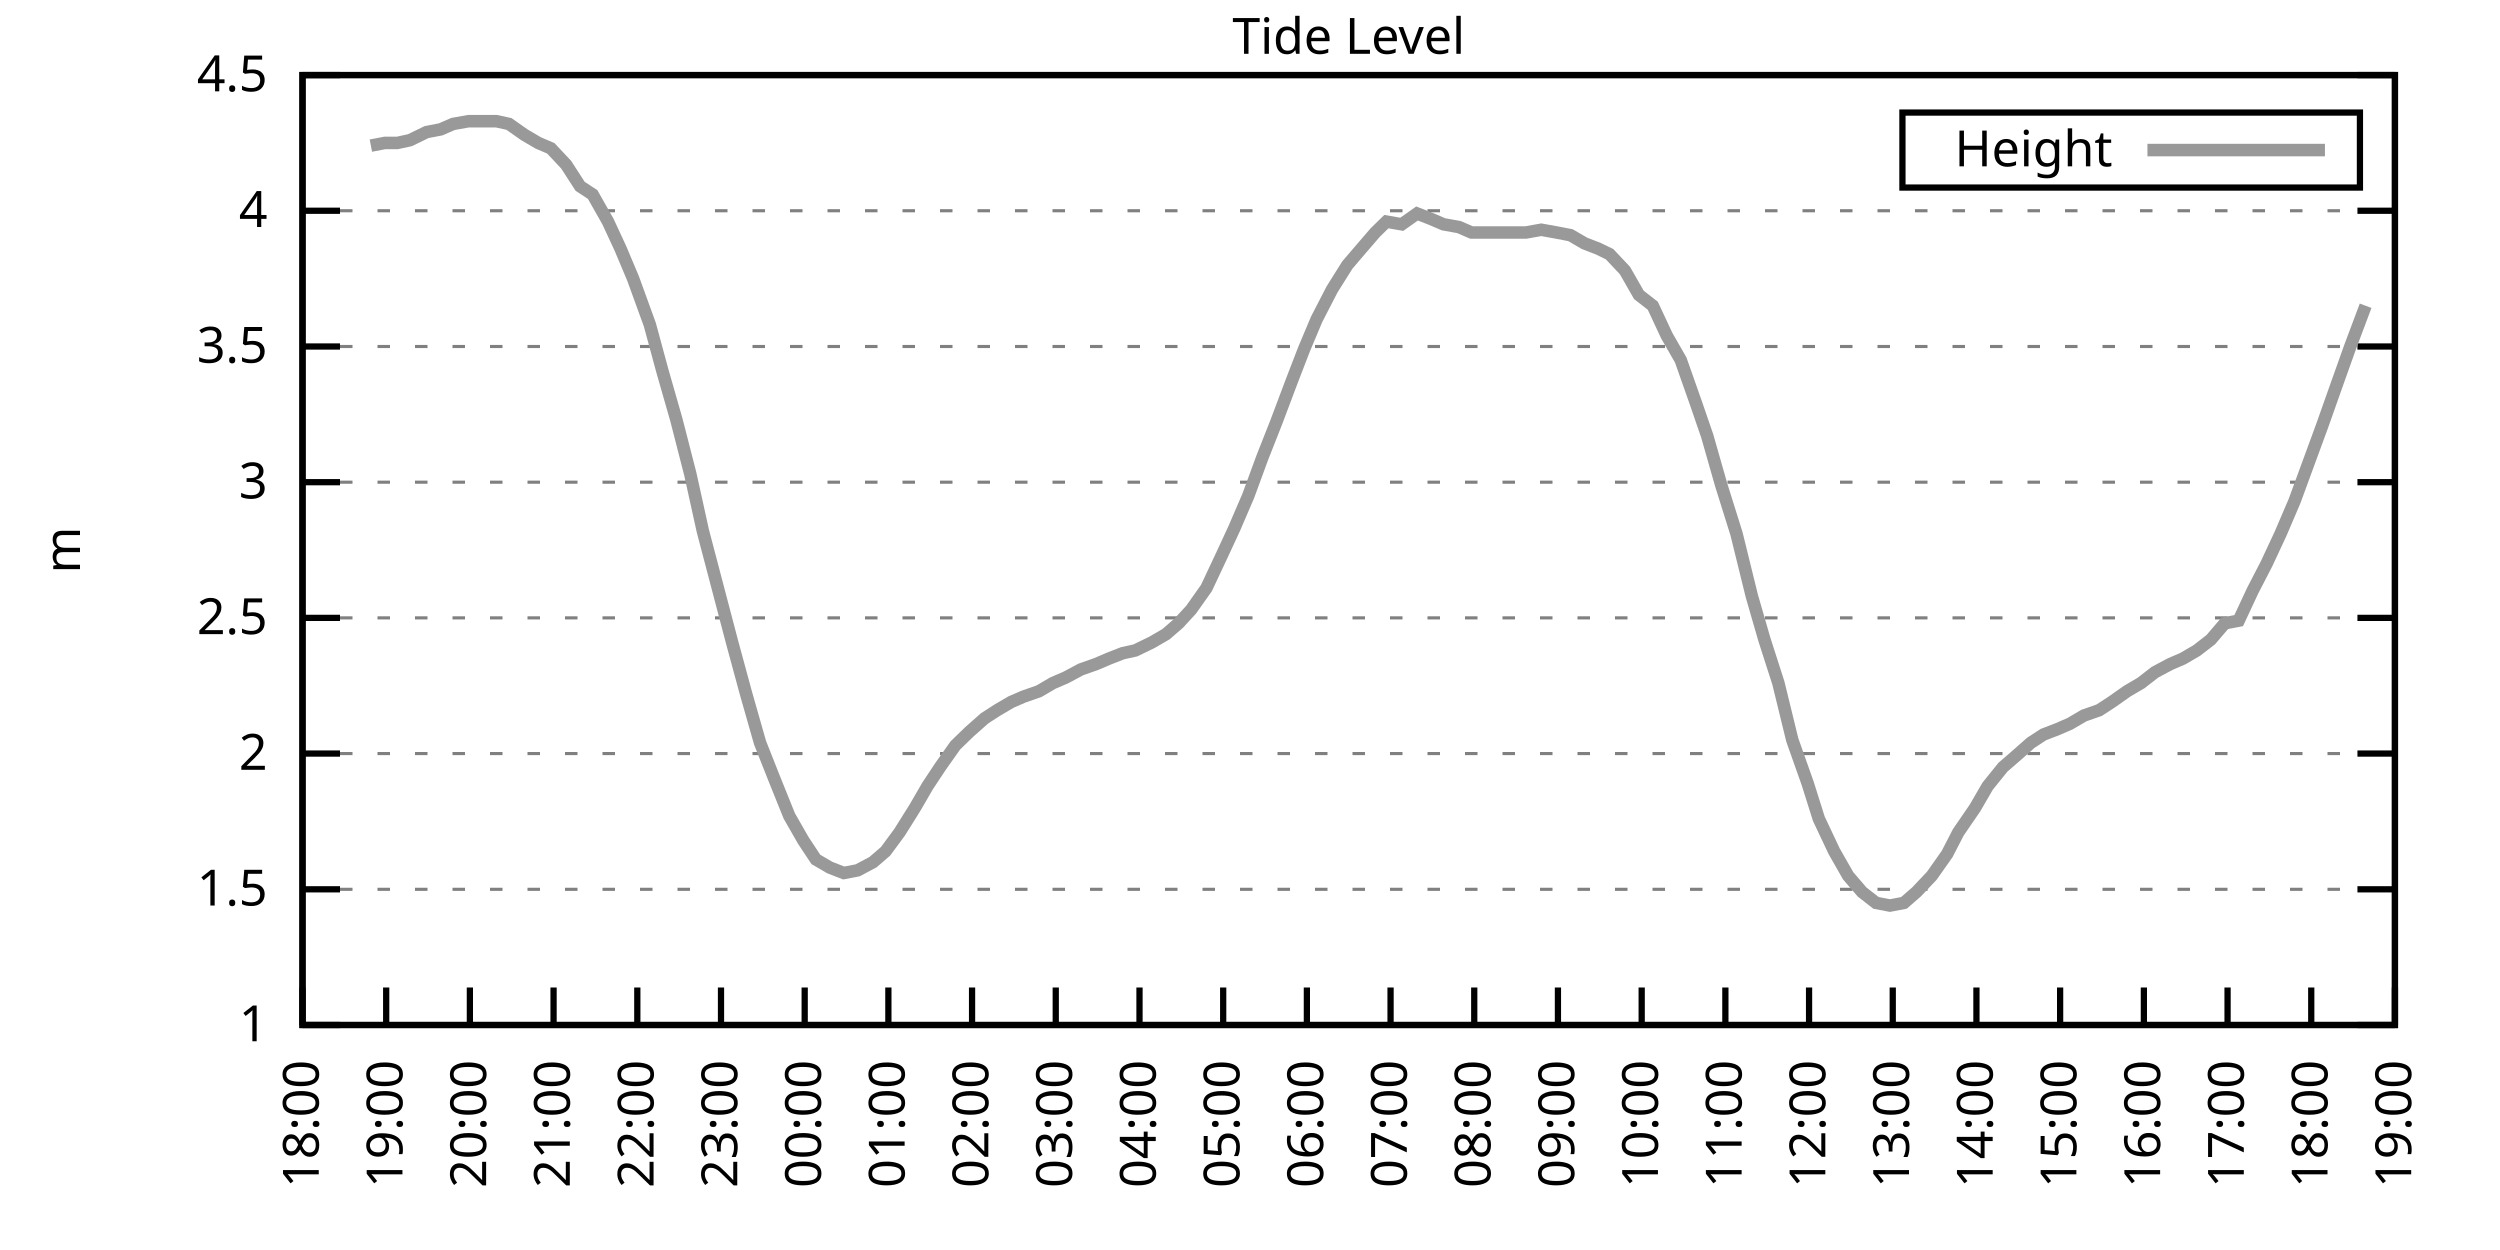
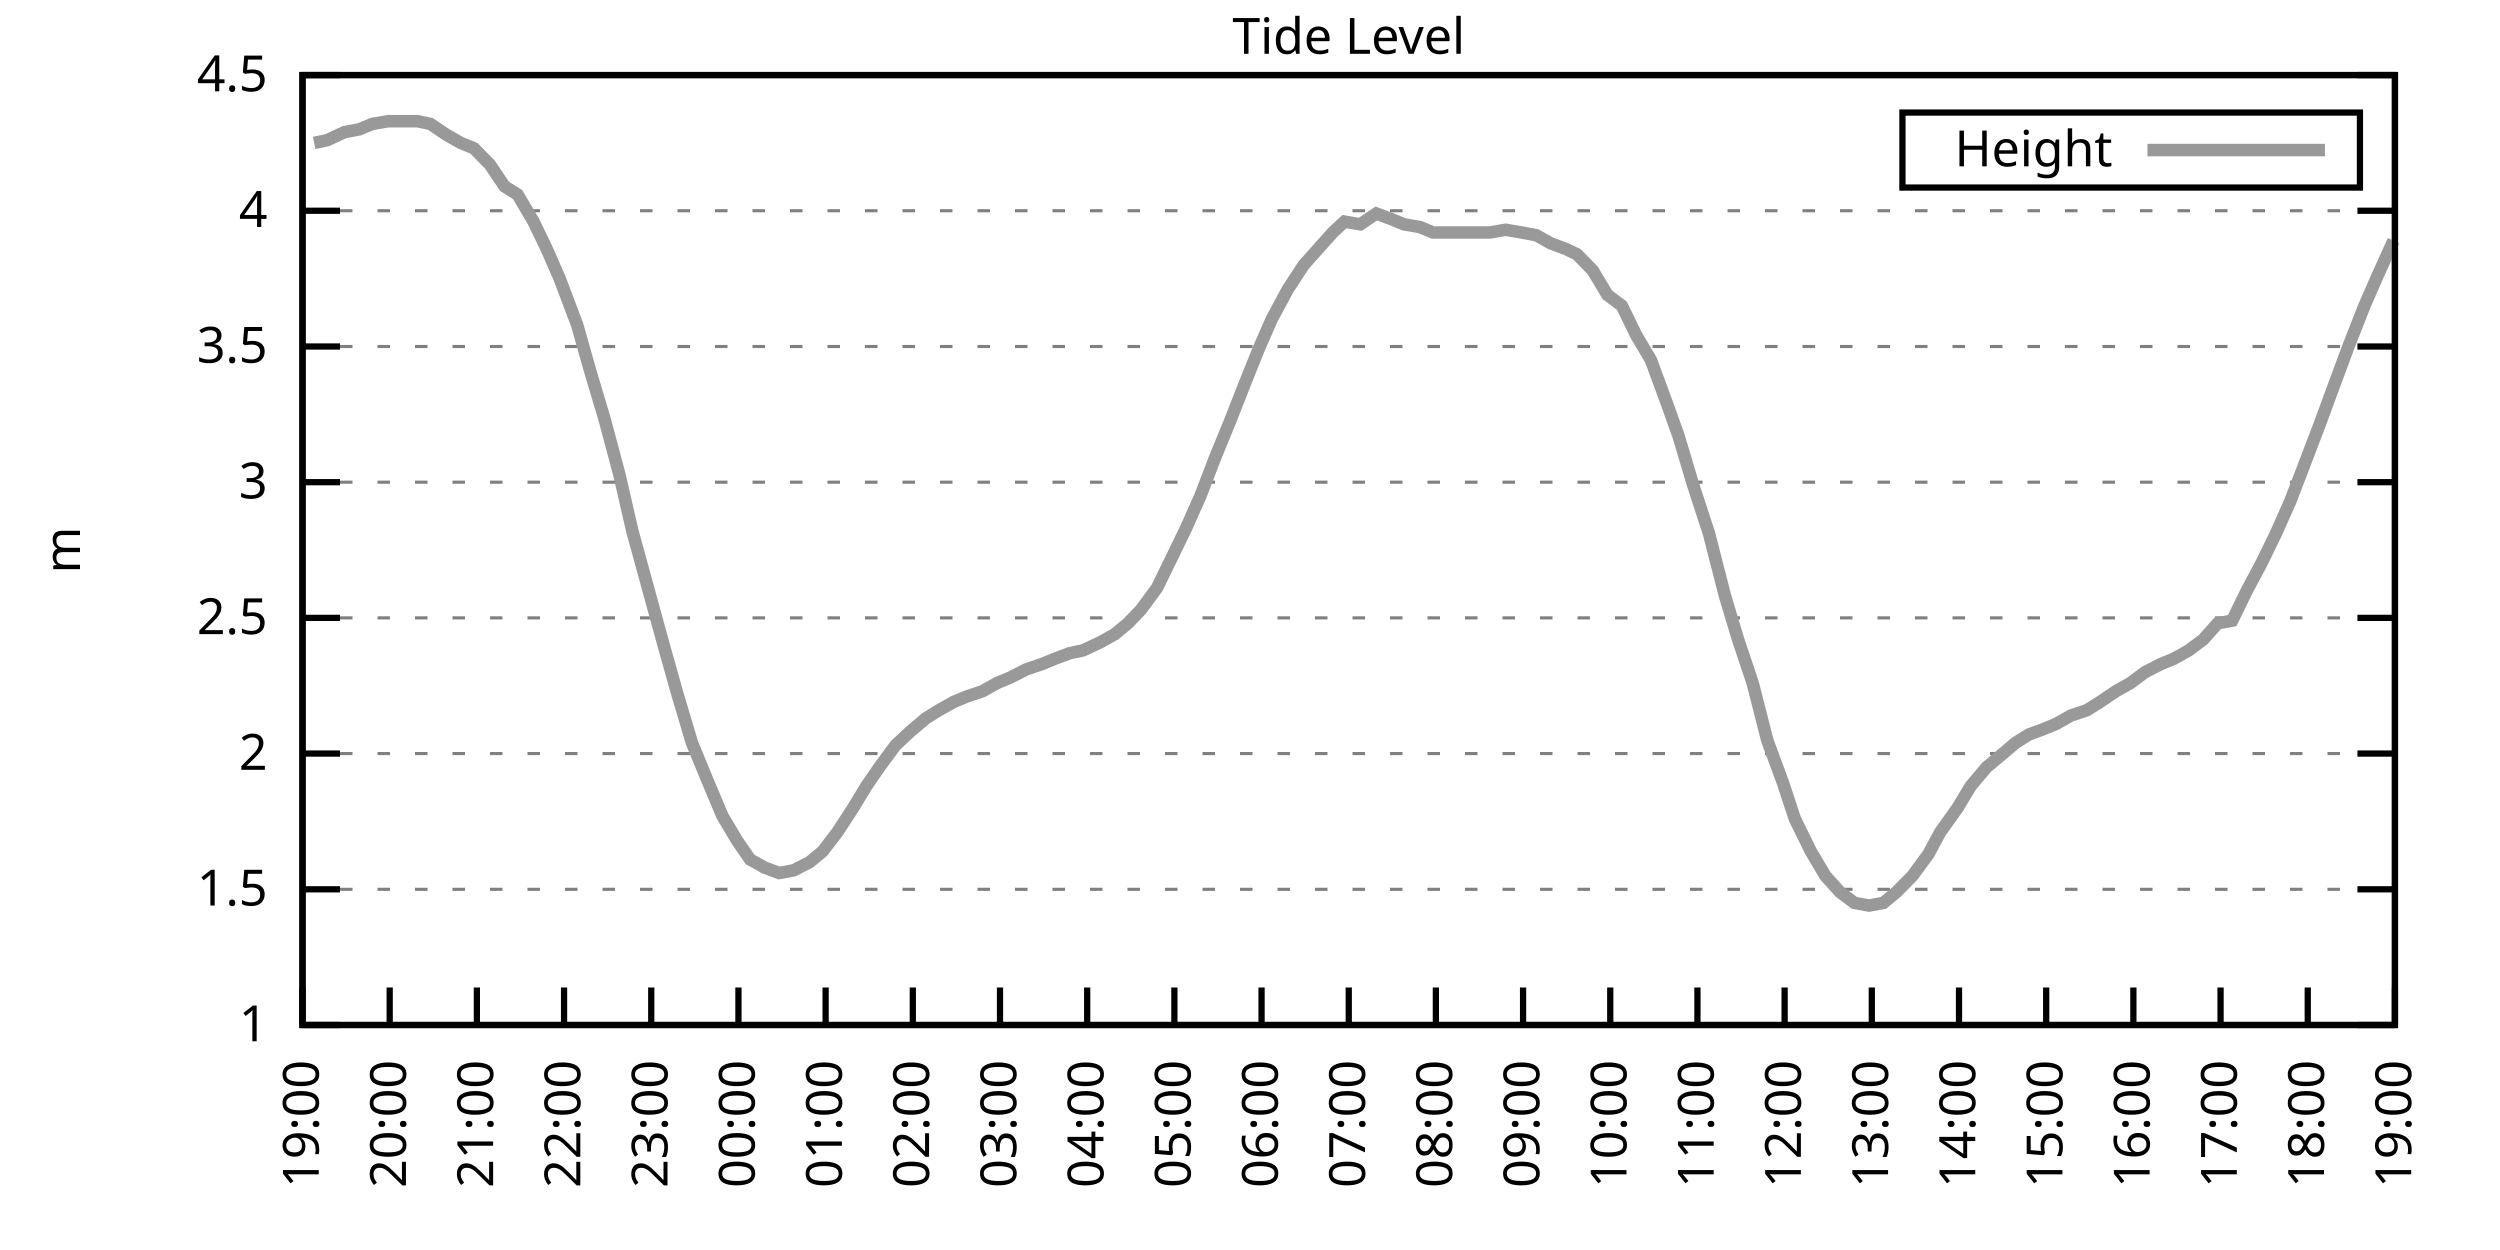
<svg xmlns="http://www.w3.org/2000/svg" xmlns:xlink="http://www.w3.org/1999/xlink" width="400" height="200" viewBox="0 0 400 200">
  <g id="gnuplot_canvas">
    <rect x="0" y="0" width="400" height="200" fill="none" />
    <defs>
      <circle id="gpDot" r="0.5" stroke-width="0.5" stroke="currentColor" />
      <path id="gpPt0" stroke-width="0.333" stroke="currentColor" d="M-1,0 h2 M0,-1 v2" />
      <path id="gpPt1" stroke-width="0.333" stroke="currentColor" d="M-1,-1 L1,1 M1,-1 L-1,1" />
      <path id="gpPt2" stroke-width="0.333" stroke="currentColor" d="M-1,0 L1,0 M0,-1 L0,1 M-1,-1 L1,1 M-1,1 L1,-1" />
      <rect id="gpPt3" stroke-width="0.333" stroke="currentColor" x="-1" y="-1" width="2" height="2" />
      <rect id="gpPt4" stroke-width="0.333" stroke="currentColor" fill="currentColor" x="-1" y="-1" width="2" height="2" />
      <circle id="gpPt5" stroke-width="0.333" stroke="currentColor" cx="0" cy="0" r="1" />
      <use xlink:href="#gpPt5" id="gpPt6" fill="currentColor" stroke="none" />
      <path id="gpPt7" stroke-width="0.333" stroke="currentColor" d="M0,-1.33 L-1.33,0.67 L1.33,0.67 z" />
      <use xlink:href="#gpPt7" id="gpPt8" fill="currentColor" stroke="none" />
      <use xlink:href="#gpPt7" id="gpPt9" stroke="currentColor" transform="rotate(180)" />
      <use xlink:href="#gpPt9" id="gpPt10" fill="currentColor" stroke="none" />
      <use xlink:href="#gpPt3" id="gpPt11" stroke="currentColor" transform="rotate(45)" />
      <use xlink:href="#gpPt11" id="gpPt12" fill="currentColor" stroke="none" />
      <path id="gpPt13" stroke-width="0.333" stroke="currentColor" d="M0,1.330 L1.265,0.411 L0.782,-1.067 L-0.782,-1.076 L-1.265,0.411 z" />
      <use xlink:href="#gpPt13" id="gpPt14" fill="currentColor" stroke="none" />
      <filter id="textbox" filterUnits="objectBoundingBox" x="0" y="0" height="1" width="1">
        <feFlood flood-color="white" flood-opacity="1" result="bgnd" />
        <feComposite in="SourceGraphic" in2="bgnd" operator="atop" />
      </filter>
      <filter id="greybox" filterUnits="objectBoundingBox" x="0" y="0" height="1" width="1">
        <feFlood flood-color="lightgrey" flood-opacity="1" result="grey" />
        <feComposite in="SourceGraphic" in2="grey" operator="atop" />
      </filter>
    </defs>
    <g fill="none" color="white" stroke="currentColor" stroke-width="1.00" stroke-linecap="butt" stroke-linejoin="miter">
</g>
    <g fill="none" color="black" stroke="currentColor" stroke-width="1.00" stroke-linecap="butt" stroke-linejoin="miter">
      <g stroke="none" shape-rendering="crispEdges">
        <polygon fill="rgb(255, 255, 255)" points="48.40,164.00 383.18,164.00 383.18,12.02 48.40,12.02 " />
      </g>
    </g>
    <g fill="none" color="black" stroke="currentColor" stroke-width="1.00" stroke-linecap="butt" stroke-linejoin="miter">
</g>
    <g fill="none" color="black" stroke="black" stroke-width="0.50" stroke-linecap="butt" stroke-linejoin="miter">
</g>
    <g fill="none" color="gray" stroke="currentColor" stroke-width="0.50" stroke-linecap="butt" stroke-linejoin="miter">
      <path stroke="gray" stroke-dasharray="2,4" class="gridline" d="M48.40,164.00 L383.19,164.00  " />
    </g>
    <g fill="none" color="gray" stroke="gray" stroke-width="1.00" stroke-linecap="butt" stroke-linejoin="miter">
</g>
    <g fill="none" color="black" stroke="currentColor" stroke-width="1.00" stroke-linecap="butt" stroke-linejoin="miter">
      <path stroke="black" d="M48.40,164.00 L54.40,164.00 M383.19,164.00 L377.19,164.00  " />
      <g transform="translate(42.80,166.60)" stroke="none" fill="black" font-family="Sans" font-size="8.00" text-anchor="end">
        <text>
          <tspan font-family="Sans"> 1</tspan>
        </text>
      </g>
    </g>
    <g fill="none" color="black" stroke="currentColor" stroke-width="1.00" stroke-linecap="butt" stroke-linejoin="miter">
</g>
    <g fill="none" color="black" stroke="black" stroke-width="0.50" stroke-linecap="butt" stroke-linejoin="miter">
</g>
    <g fill="none" color="gray" stroke="currentColor" stroke-width="0.50" stroke-linecap="butt" stroke-linejoin="miter">
      <path stroke="gray" stroke-dasharray="2,4" class="gridline" d="M48.40,142.29 L383.19,142.29  " />
    </g>
    <g fill="none" color="gray" stroke="gray" stroke-width="1.00" stroke-linecap="butt" stroke-linejoin="miter">
</g>
    <g fill="none" color="black" stroke="currentColor" stroke-width="1.00" stroke-linecap="butt" stroke-linejoin="miter">
      <path stroke="black" d="M48.40,142.29 L54.40,142.29 M383.19,142.29 L377.19,142.29  " />
      <g transform="translate(42.80,144.89)" stroke="none" fill="black" font-family="Sans" font-size="8.00" text-anchor="end">
        <text>
          <tspan font-family="Sans"> 1.5</tspan>
        </text>
      </g>
    </g>
    <g fill="none" color="black" stroke="currentColor" stroke-width="1.00" stroke-linecap="butt" stroke-linejoin="miter">
</g>
    <g fill="none" color="black" stroke="black" stroke-width="0.50" stroke-linecap="butt" stroke-linejoin="miter">
</g>
    <g fill="none" color="gray" stroke="currentColor" stroke-width="0.50" stroke-linecap="butt" stroke-linejoin="miter">
      <path stroke="gray" stroke-dasharray="2,4" class="gridline" d="M48.40,120.57 L383.19,120.57  " />
    </g>
    <g fill="none" color="gray" stroke="gray" stroke-width="1.00" stroke-linecap="butt" stroke-linejoin="miter">
</g>
    <g fill="none" color="black" stroke="currentColor" stroke-width="1.00" stroke-linecap="butt" stroke-linejoin="miter">
      <path stroke="black" d="M48.40,120.57 L54.40,120.57 M383.19,120.57 L377.19,120.57  " />
      <g transform="translate(42.80,123.17)" stroke="none" fill="black" font-family="Sans" font-size="8.00" text-anchor="end">
        <text>
          <tspan font-family="Sans"> 2</tspan>
        </text>
      </g>
    </g>
    <g fill="none" color="black" stroke="currentColor" stroke-width="1.00" stroke-linecap="butt" stroke-linejoin="miter">
</g>
    <g fill="none" color="black" stroke="black" stroke-width="0.50" stroke-linecap="butt" stroke-linejoin="miter">
</g>
    <g fill="none" color="gray" stroke="currentColor" stroke-width="0.50" stroke-linecap="butt" stroke-linejoin="miter">
      <path stroke="gray" stroke-dasharray="2,4" class="gridline" d="M48.40,98.86 L383.19,98.86  " />
    </g>
    <g fill="none" color="gray" stroke="gray" stroke-width="1.00" stroke-linecap="butt" stroke-linejoin="miter">
</g>
    <g fill="none" color="black" stroke="currentColor" stroke-width="1.00" stroke-linecap="butt" stroke-linejoin="miter">
      <path stroke="black" d="M48.40,98.86 L54.40,98.86 M383.19,98.86 L377.19,98.86  " />
      <g transform="translate(42.80,101.46)" stroke="none" fill="black" font-family="Sans" font-size="8.00" text-anchor="end">
        <text>
          <tspan font-family="Sans"> 2.5</tspan>
        </text>
      </g>
    </g>
    <g fill="none" color="black" stroke="currentColor" stroke-width="1.00" stroke-linecap="butt" stroke-linejoin="miter">
</g>
    <g fill="none" color="black" stroke="black" stroke-width="0.50" stroke-linecap="butt" stroke-linejoin="miter">
</g>
    <g fill="none" color="gray" stroke="currentColor" stroke-width="0.50" stroke-linecap="butt" stroke-linejoin="miter">
      <path stroke="gray" stroke-dasharray="2,4" class="gridline" d="M48.40,77.15 L383.19,77.15  " />
    </g>
    <g fill="none" color="gray" stroke="gray" stroke-width="1.00" stroke-linecap="butt" stroke-linejoin="miter">
</g>
    <g fill="none" color="black" stroke="currentColor" stroke-width="1.00" stroke-linecap="butt" stroke-linejoin="miter">
      <path stroke="black" d="M48.40,77.15 L54.40,77.15 M383.19,77.15 L377.19,77.15  " />
      <g transform="translate(42.80,79.75)" stroke="none" fill="black" font-family="Sans" font-size="8.00" text-anchor="end">
        <text>
          <tspan font-family="Sans"> 3</tspan>
        </text>
      </g>
    </g>
    <g fill="none" color="black" stroke="currentColor" stroke-width="1.00" stroke-linecap="butt" stroke-linejoin="miter">
</g>
    <g fill="none" color="black" stroke="black" stroke-width="0.50" stroke-linecap="butt" stroke-linejoin="miter">
</g>
    <g fill="none" color="gray" stroke="currentColor" stroke-width="0.50" stroke-linecap="butt" stroke-linejoin="miter">
      <path stroke="gray" stroke-dasharray="2,4" class="gridline" d="M48.40,55.44 L383.19,55.44  " />
    </g>
    <g fill="none" color="gray" stroke="gray" stroke-width="1.00" stroke-linecap="butt" stroke-linejoin="miter">
</g>
    <g fill="none" color="black" stroke="currentColor" stroke-width="1.00" stroke-linecap="butt" stroke-linejoin="miter">
      <path stroke="black" d="M48.40,55.44 L54.40,55.44 M383.19,55.44 L377.19,55.44  " />
      <g transform="translate(42.80,58.04)" stroke="none" fill="black" font-family="Sans" font-size="8.00" text-anchor="end">
        <text>
          <tspan font-family="Sans"> 3.5</tspan>
        </text>
      </g>
    </g>
    <g fill="none" color="black" stroke="currentColor" stroke-width="1.00" stroke-linecap="butt" stroke-linejoin="miter">
</g>
    <g fill="none" color="black" stroke="black" stroke-width="0.50" stroke-linecap="butt" stroke-linejoin="miter">
</g>
    <g fill="none" color="gray" stroke="currentColor" stroke-width="0.50" stroke-linecap="butt" stroke-linejoin="miter">
      <path stroke="gray" stroke-dasharray="2,4" class="gridline" d="M48.40,33.72 L383.19,33.72  " />
    </g>
    <g fill="none" color="gray" stroke="gray" stroke-width="1.00" stroke-linecap="butt" stroke-linejoin="miter">
</g>
    <g fill="none" color="black" stroke="currentColor" stroke-width="1.00" stroke-linecap="butt" stroke-linejoin="miter">
      <path stroke="black" d="M48.40,33.72 L54.40,33.72 M383.19,33.72 L377.19,33.72  " />
      <g transform="translate(42.80,36.32)" stroke="none" fill="black" font-family="Sans" font-size="8.00" text-anchor="end">
        <text>
          <tspan font-family="Sans"> 4</tspan>
        </text>
      </g>
    </g>
    <g fill="none" color="black" stroke="currentColor" stroke-width="1.00" stroke-linecap="butt" stroke-linejoin="miter">
</g>
    <g fill="none" color="black" stroke="black" stroke-width="0.50" stroke-linecap="butt" stroke-linejoin="miter">
</g>
    <g fill="none" color="gray" stroke="currentColor" stroke-width="0.50" stroke-linecap="butt" stroke-linejoin="miter">
      <path stroke="gray" stroke-dasharray="2,4" class="gridline" d="M48.40,12.01 L383.19,12.01  " />
    </g>
    <g fill="none" color="gray" stroke="gray" stroke-width="1.00" stroke-linecap="butt" stroke-linejoin="miter">
</g>
    <g fill="none" color="black" stroke="currentColor" stroke-width="1.00" stroke-linecap="butt" stroke-linejoin="miter">
      <path stroke="black" d="M48.40,12.01 L54.40,12.01 M383.19,12.01 L377.19,12.01  " />
      <g transform="translate(42.80,14.61)" stroke="none" fill="black" font-family="Sans" font-size="8.00" text-anchor="end">
        <text>
          <tspan font-family="Sans"> 4.5</tspan>
        </text>
      </g>
    </g>
    <g fill="none" color="black" stroke="currentColor" stroke-width="1.00" stroke-linecap="butt" stroke-linejoin="miter">
      <path stroke="black" d="M48.40,164.00 L48.40,158.00  " />
      <g transform="translate(51.00,169.60) rotate(270.00)" stroke="none" fill="black" font-family="Sans" font-size="8.00" text-anchor="end">
        <text>
-           <tspan font-family="Sans">18:00</tspan>
-         </text>
-       </g>
-     </g>
-     <g fill="none" color="black" stroke="currentColor" stroke-width="1.00" stroke-linecap="butt" stroke-linejoin="miter">
-       <path stroke="black" d="M61.79,164.00 L61.79,158.00  " />
-       <g transform="translate(64.39,169.60) rotate(270.00)" stroke="none" fill="black" font-family="Sans" font-size="8.00" text-anchor="end">
-         <text>
          <tspan font-family="Sans">19:00</tspan>
        </text>
      </g>
    </g>
    <g fill="none" color="black" stroke="currentColor" stroke-width="1.00" stroke-linecap="butt" stroke-linejoin="miter">
-       <path stroke="black" d="M75.18,164.00 L75.18,158.00  " />
-       <g transform="translate(77.78,169.60) rotate(270.00)" stroke="none" fill="black" font-family="Sans" font-size="8.00" text-anchor="end">
+       <path stroke="black" d="M62.35,164.00 L62.35,158.00  " />
+       <g transform="translate(64.95,169.60) rotate(270.00)" stroke="none" fill="black" font-family="Sans" font-size="8.00" text-anchor="end">
        <text>
          <tspan font-family="Sans">20:00</tspan>
        </text>
      </g>
    </g>
    <g fill="none" color="black" stroke="currentColor" stroke-width="1.00" stroke-linecap="butt" stroke-linejoin="miter">
-       <path stroke="black" d="M88.57,164.00 L88.57,158.00  " />
-       <g transform="translate(91.17,169.60) rotate(270.00)" stroke="none" fill="black" font-family="Sans" font-size="8.00" text-anchor="end">
+       <path stroke="black" d="M76.30,164.00 L76.30,158.00  " />
+       <g transform="translate(78.90,169.60) rotate(270.00)" stroke="none" fill="black" font-family="Sans" font-size="8.00" text-anchor="end">
        <text>
          <tspan font-family="Sans">21:00</tspan>
        </text>
      </g>
    </g>
    <g fill="none" color="black" stroke="currentColor" stroke-width="1.00" stroke-linecap="butt" stroke-linejoin="miter">
-       <path stroke="black" d="M101.97,164.00 L101.97,158.00  " />
-       <g transform="translate(104.57,169.60) rotate(270.00)" stroke="none" fill="black" font-family="Sans" font-size="8.00" text-anchor="end">
+       <path stroke="black" d="M90.25,164.00 L90.25,158.00  " />
+       <g transform="translate(92.85,169.60) rotate(270.00)" stroke="none" fill="black" font-family="Sans" font-size="8.00" text-anchor="end">
        <text>
          <tspan font-family="Sans">22:00</tspan>
        </text>
      </g>
    </g>
    <g fill="none" color="black" stroke="currentColor" stroke-width="1.00" stroke-linecap="butt" stroke-linejoin="miter">
-       <path stroke="black" d="M115.36,164.00 L115.36,158.00  " />
-       <g transform="translate(117.96,169.60) rotate(270.00)" stroke="none" fill="black" font-family="Sans" font-size="8.00" text-anchor="end">
+       <path stroke="black" d="M104.20,164.00 L104.20,158.00  " />
+       <g transform="translate(106.80,169.60) rotate(270.00)" stroke="none" fill="black" font-family="Sans" font-size="8.00" text-anchor="end">
        <text>
          <tspan font-family="Sans">23:00</tspan>
        </text>
      </g>
    </g>
    <g fill="none" color="black" stroke="currentColor" stroke-width="1.00" stroke-linecap="butt" stroke-linejoin="miter">
-       <path stroke="black" d="M128.75,164.00 L128.75,158.00  " />
-       <g transform="translate(131.35,169.60) rotate(270.00)" stroke="none" fill="black" font-family="Sans" font-size="8.00" text-anchor="end">
+       <path stroke="black" d="M118.15,164.00 L118.15,158.00  " />
+       <g transform="translate(120.75,169.60) rotate(270.00)" stroke="none" fill="black" font-family="Sans" font-size="8.00" text-anchor="end">
        <text>
          <tspan font-family="Sans">00:00</tspan>
        </text>
      </g>
    </g>
    <g fill="none" color="black" stroke="currentColor" stroke-width="1.00" stroke-linecap="butt" stroke-linejoin="miter">
-       <path stroke="black" d="M142.14,164.00 L142.14,158.00  " />
-       <g transform="translate(144.74,169.60) rotate(270.00)" stroke="none" fill="black" font-family="Sans" font-size="8.00" text-anchor="end">
+       <path stroke="black" d="M132.10,164.00 L132.10,158.00  " />
+       <g transform="translate(134.70,169.60) rotate(270.00)" stroke="none" fill="black" font-family="Sans" font-size="8.00" text-anchor="end">
        <text>
          <tspan font-family="Sans">01:00</tspan>
        </text>
      </g>
    </g>
    <g fill="none" color="black" stroke="currentColor" stroke-width="1.00" stroke-linecap="butt" stroke-linejoin="miter">
-       <path stroke="black" d="M155.53,164.00 L155.53,158.00  " />
-       <g transform="translate(158.13,169.60) rotate(270.00)" stroke="none" fill="black" font-family="Sans" font-size="8.00" text-anchor="end">
+       <path stroke="black" d="M146.05,164.00 L146.05,158.00  " />
+       <g transform="translate(148.65,169.60) rotate(270.00)" stroke="none" fill="black" font-family="Sans" font-size="8.00" text-anchor="end">
        <text>
          <tspan font-family="Sans">02:00</tspan>
        </text>
      </g>
    </g>
    <g fill="none" color="black" stroke="currentColor" stroke-width="1.00" stroke-linecap="butt" stroke-linejoin="miter">
-       <path stroke="black" d="M168.92,164.00 L168.92,158.00  " />
-       <g transform="translate(171.52,169.60) rotate(270.00)" stroke="none" fill="black" font-family="Sans" font-size="8.00" text-anchor="end">
+       <path stroke="black" d="M160.00,164.00 L160.00,158.00  " />
+       <g transform="translate(162.60,169.60) rotate(270.00)" stroke="none" fill="black" font-family="Sans" font-size="8.00" text-anchor="end">
        <text>
          <tspan font-family="Sans">03:00</tspan>
        </text>
      </g>
    </g>
    <g fill="none" color="black" stroke="currentColor" stroke-width="1.00" stroke-linecap="butt" stroke-linejoin="miter">
-       <path stroke="black" d="M182.32,164.00 L182.32,158.00  " />
-       <g transform="translate(184.92,169.60) rotate(270.00)" stroke="none" fill="black" font-family="Sans" font-size="8.00" text-anchor="end">
+       <path stroke="black" d="M173.95,164.00 L173.95,158.00  " />
+       <g transform="translate(176.55,169.60) rotate(270.00)" stroke="none" fill="black" font-family="Sans" font-size="8.00" text-anchor="end">
        <text>
          <tspan font-family="Sans">04:00</tspan>
        </text>
      </g>
    </g>
    <g fill="none" color="black" stroke="currentColor" stroke-width="1.00" stroke-linecap="butt" stroke-linejoin="miter">
-       <path stroke="black" d="M195.71,164.00 L195.71,158.00  " />
-       <g transform="translate(198.31,169.60) rotate(270.00)" stroke="none" fill="black" font-family="Sans" font-size="8.00" text-anchor="end">
+       <path stroke="black" d="M187.90,164.00 L187.90,158.00  " />
+       <g transform="translate(190.50,169.60) rotate(270.00)" stroke="none" fill="black" font-family="Sans" font-size="8.00" text-anchor="end">
        <text>
          <tspan font-family="Sans">05:00</tspan>
        </text>
      </g>
    </g>
    <g fill="none" color="black" stroke="currentColor" stroke-width="1.00" stroke-linecap="butt" stroke-linejoin="miter">
-       <path stroke="black" d="M209.10,164.00 L209.10,158.00  " />
-       <g transform="translate(211.70,169.60) rotate(270.00)" stroke="none" fill="black" font-family="Sans" font-size="8.00" text-anchor="end">
+       <path stroke="black" d="M201.85,164.00 L201.85,158.00  " />
+       <g transform="translate(204.45,169.60) rotate(270.00)" stroke="none" fill="black" font-family="Sans" font-size="8.00" text-anchor="end">
        <text>
          <tspan font-family="Sans">06:00</tspan>
        </text>
      </g>
    </g>
    <g fill="none" color="black" stroke="currentColor" stroke-width="1.00" stroke-linecap="butt" stroke-linejoin="miter">
-       <path stroke="black" d="M222.49,164.00 L222.49,158.00  " />
-       <g transform="translate(225.09,169.60) rotate(270.00)" stroke="none" fill="black" font-family="Sans" font-size="8.00" text-anchor="end">
+       <path stroke="black" d="M215.80,164.00 L215.80,158.00  " />
+       <g transform="translate(218.40,169.60) rotate(270.00)" stroke="none" fill="black" font-family="Sans" font-size="8.00" text-anchor="end">
        <text>
          <tspan font-family="Sans">07:00</tspan>
        </text>
      </g>
    </g>
    <g fill="none" color="black" stroke="currentColor" stroke-width="1.00" stroke-linecap="butt" stroke-linejoin="miter">
-       <path stroke="black" d="M235.88,164.00 L235.88,158.00  " />
-       <g transform="translate(238.48,169.60) rotate(270.00)" stroke="none" fill="black" font-family="Sans" font-size="8.00" text-anchor="end">
+       <path stroke="black" d="M229.74,164.00 L229.74,158.00  " />
+       <g transform="translate(232.34,169.60) rotate(270.00)" stroke="none" fill="black" font-family="Sans" font-size="8.00" text-anchor="end">
        <text>
          <tspan font-family="Sans">08:00</tspan>
        </text>
      </g>
    </g>
    <g fill="none" color="black" stroke="currentColor" stroke-width="1.00" stroke-linecap="butt" stroke-linejoin="miter">
-       <path stroke="black" d="M249.27,164.00 L249.27,158.00  " />
-       <g transform="translate(251.87,169.60) rotate(270.00)" stroke="none" fill="black" font-family="Sans" font-size="8.00" text-anchor="end">
+       <path stroke="black" d="M243.69,164.00 L243.69,158.00  " />
+       <g transform="translate(246.29,169.60) rotate(270.00)" stroke="none" fill="black" font-family="Sans" font-size="8.00" text-anchor="end">
        <text>
          <tspan font-family="Sans">09:00</tspan>
        </text>
      </g>
    </g>
    <g fill="none" color="black" stroke="currentColor" stroke-width="1.00" stroke-linecap="butt" stroke-linejoin="miter">
-       <path stroke="black" d="M262.67,164.00 L262.67,158.00  " />
-       <g transform="translate(265.27,169.60) rotate(270.00)" stroke="none" fill="black" font-family="Sans" font-size="8.00" text-anchor="end">
+       <path stroke="black" d="M257.64,164.00 L257.64,158.00  " />
+       <g transform="translate(260.24,169.60) rotate(270.00)" stroke="none" fill="black" font-family="Sans" font-size="8.00" text-anchor="end">
        <text>
          <tspan font-family="Sans">10:00</tspan>
        </text>
      </g>
    </g>
    <g fill="none" color="black" stroke="currentColor" stroke-width="1.00" stroke-linecap="butt" stroke-linejoin="miter">
-       <path stroke="black" d="M276.06,164.00 L276.06,158.00  " />
-       <g transform="translate(278.66,169.60) rotate(270.00)" stroke="none" fill="black" font-family="Sans" font-size="8.00" text-anchor="end">
+       <path stroke="black" d="M271.59,164.00 L271.59,158.00  " />
+       <g transform="translate(274.19,169.60) rotate(270.00)" stroke="none" fill="black" font-family="Sans" font-size="8.00" text-anchor="end">
        <text>
          <tspan font-family="Sans">11:00</tspan>
        </text>
      </g>
    </g>
    <g fill="none" color="black" stroke="currentColor" stroke-width="1.00" stroke-linecap="butt" stroke-linejoin="miter">
-       <path stroke="black" d="M289.45,164.00 L289.45,158.00  " />
-       <g transform="translate(292.05,169.60) rotate(270.00)" stroke="none" fill="black" font-family="Sans" font-size="8.00" text-anchor="end">
+       <path stroke="black" d="M285.54,164.00 L285.54,158.00  " />
+       <g transform="translate(288.14,169.60) rotate(270.00)" stroke="none" fill="black" font-family="Sans" font-size="8.00" text-anchor="end">
        <text>
          <tspan font-family="Sans">12:00</tspan>
        </text>
      </g>
    </g>
    <g fill="none" color="black" stroke="currentColor" stroke-width="1.00" stroke-linecap="butt" stroke-linejoin="miter">
-       <path stroke="black" d="M302.84,164.00 L302.84,158.00  " />
-       <g transform="translate(305.44,169.60) rotate(270.00)" stroke="none" fill="black" font-family="Sans" font-size="8.00" text-anchor="end">
+       <path stroke="black" d="M299.49,164.00 L299.49,158.00  " />
+       <g transform="translate(302.09,169.60) rotate(270.00)" stroke="none" fill="black" font-family="Sans" font-size="8.00" text-anchor="end">
        <text>
          <tspan font-family="Sans">13:00</tspan>
        </text>
      </g>
    </g>
    <g fill="none" color="black" stroke="currentColor" stroke-width="1.00" stroke-linecap="butt" stroke-linejoin="miter">
-       <path stroke="black" d="M316.23,164.00 L316.23,158.00  " />
-       <g transform="translate(318.83,169.60) rotate(270.00)" stroke="none" fill="black" font-family="Sans" font-size="8.00" text-anchor="end">
+       <path stroke="black" d="M313.44,164.00 L313.44,158.00  " />
+       <g transform="translate(316.04,169.60) rotate(270.00)" stroke="none" fill="black" font-family="Sans" font-size="8.00" text-anchor="end">
        <text>
          <tspan font-family="Sans">14:00</tspan>
        </text>
      </g>
    </g>
    <g fill="none" color="black" stroke="currentColor" stroke-width="1.00" stroke-linecap="butt" stroke-linejoin="miter">
-       <path stroke="black" d="M329.62,164.00 L329.62,158.00  " />
-       <g transform="translate(332.22,169.60) rotate(270.00)" stroke="none" fill="black" font-family="Sans" font-size="8.00" text-anchor="end">
+       <path stroke="black" d="M327.39,164.00 L327.39,158.00  " />
+       <g transform="translate(329.99,169.60) rotate(270.00)" stroke="none" fill="black" font-family="Sans" font-size="8.00" text-anchor="end">
        <text>
          <tspan font-family="Sans">15:00</tspan>
        </text>
      </g>
    </g>
    <g fill="none" color="black" stroke="currentColor" stroke-width="1.00" stroke-linecap="butt" stroke-linejoin="miter">
-       <path stroke="black" d="M343.02,164.00 L343.02,158.00  " />
-       <g transform="translate(345.62,169.60) rotate(270.00)" stroke="none" fill="black" font-family="Sans" font-size="8.00" text-anchor="end">
+       <path stroke="black" d="M341.34,164.00 L341.34,158.00  " />
+       <g transform="translate(343.94,169.60) rotate(270.00)" stroke="none" fill="black" font-family="Sans" font-size="8.00" text-anchor="end">
        <text>
          <tspan font-family="Sans">16:00</tspan>
        </text>
      </g>
    </g>
    <g fill="none" color="black" stroke="currentColor" stroke-width="1.00" stroke-linecap="butt" stroke-linejoin="miter">
-       <path stroke="black" d="M356.41,164.00 L356.41,158.00  " />
-       <g transform="translate(359.01,169.60) rotate(270.00)" stroke="none" fill="black" font-family="Sans" font-size="8.00" text-anchor="end">
+       <path stroke="black" d="M355.29,164.00 L355.29,158.00  " />
+       <g transform="translate(357.89,169.60) rotate(270.00)" stroke="none" fill="black" font-family="Sans" font-size="8.00" text-anchor="end">
        <text>
          <tspan font-family="Sans">17:00</tspan>
        </text>
      </g>
    </g>
    <g fill="none" color="black" stroke="currentColor" stroke-width="1.00" stroke-linecap="butt" stroke-linejoin="miter">
-       <path stroke="black" d="M369.80,164.00 L369.80,158.00  " />
-       <g transform="translate(372.40,169.60) rotate(270.00)" stroke="none" fill="black" font-family="Sans" font-size="8.00" text-anchor="end">
+       <path stroke="black" d="M369.24,164.00 L369.24,158.00  " />
+       <g transform="translate(371.84,169.60) rotate(270.00)" stroke="none" fill="black" font-family="Sans" font-size="8.00" text-anchor="end">
        <text>
          <tspan font-family="Sans">18:00</tspan>
        </text>
      </g>
    </g>
    <g fill="none" color="black" stroke="currentColor" stroke-width="1.00" stroke-linecap="butt" stroke-linejoin="miter">
      <path stroke="black" d="M383.19,164.00 L383.19,158.00  " />
      <g transform="translate(385.79,169.60) rotate(270.00)" stroke="none" fill="black" font-family="Sans" font-size="8.00" text-anchor="end">
        <text>
          <tspan font-family="Sans">19:00</tspan>
        </text>
      </g>
    </g>
    <g fill="none" color="black" stroke="currentColor" stroke-width="1.00" stroke-linecap="butt" stroke-linejoin="miter">
</g>
    <g fill="none" color="black" stroke="currentColor" stroke-width="1.00" stroke-linecap="butt" stroke-linejoin="miter">
      <path stroke="black" d="M48.40,12.01 L48.40,164.00 L383.19,164.00 L383.19,12.01 L48.40,12.01 Z  " />
    </g>
    <g fill="none" color="black" stroke="currentColor" stroke-width="1.00" stroke-linecap="butt" stroke-linejoin="miter">
</g>
    <g fill="none" color="black" stroke="currentColor" stroke-width="1.00" stroke-linecap="butt" stroke-linejoin="miter">
      <path stroke="black" d="M304.39,30.01 L304.39,18.01 L377.59,18.01 L377.59,30.01 L304.39,30.01 Z  " />
    </g>
    <g id="Tide_level_plot_1">
      <g fill="none" color="white" stroke="black" stroke-width="2.00" stroke-linecap="butt" stroke-linejoin="miter">
</g>
      <g fill="none" color="black" stroke="currentColor" stroke-width="2.00" stroke-linecap="butt" stroke-linejoin="miter">
        <g transform="translate(337.99,26.61)" stroke="none" fill="black" font-family="Sans" font-size="8.00" text-anchor="end">
          <text>
            <tspan font-family="Sans">Height</tspan>
          </text>
        </g>
      </g>
      <g fill="none" color="black" stroke="currentColor" stroke-width="2.00" stroke-linecap="butt" stroke-linejoin="miter">
-         <path stroke="rgb(153, 153, 153)" d="M343.59,24.01 L371.99,24.01 M59.34,23.30 L61.57,22.87 L63.58,22.87 L65.59,22.43 L68.26,21.13 L70.50,20.70   L72.50,19.83 L74.96,19.39 L77.19,19.39 L79.42,19.39 L81.43,19.83 L83.89,21.56 L86.12,22.87 L88.13,23.73   L90.58,26.34 L92.82,29.81 L94.82,31.12 L97.28,35.46 L99.29,39.80 L101.30,44.58 L103.98,51.96 L105.98,59.34   L108.22,67.16 L110.45,75.85 L112.46,84.97 L117.14,102.77 L119.38,111.02 L121.61,118.84 L123.84,124.48 L126.29,130.56   L128.53,134.47 L130.54,137.51 L132.77,138.81 L135.00,139.68 L137.23,139.25 L139.69,137.94 L141.69,136.21 L143.93,133.17   L146.38,129.26 L148.39,125.79 L150.40,122.75 L152.85,119.27 L155.09,117.10 L157.54,114.93 L159.55,113.63 L161.78,112.32   L163.79,111.45 L166.25,110.59 L168.48,109.28 L170.49,108.42 L172.94,107.11 L175.40,106.24 L177.41,105.38 L179.64,104.51   L181.65,104.07 L184.32,102.77 L186.56,101.47 L188.57,99.73 L190.57,97.56 L193.03,94.08 L195.48,88.87 L197.49,84.53   L199.73,79.32 L201.96,73.24 L204.19,67.59 L206.64,61.08 L208.65,55.87 L210.66,51.09 L213.12,46.32 L215.57,42.41   L217.80,39.80 L220.04,37.20 L221.82,35.46 L224.28,35.89 L226.73,34.16 L228.96,35.03 L230.97,35.89 L233.43,36.33   L235.44,37.20 L237.67,37.20 L240.12,37.20 L241.91,37.20 L244.14,37.20 L246.60,36.76 L249.05,37.20 L251.28,37.63   L253.51,38.93 L255.75,39.80 L257.53,40.67 L259.99,43.28 L262.22,47.18 L264.45,48.92 L266.68,53.70 L268.92,57.61   L271.37,64.56 L273.16,69.77 L275.39,77.58 L277.84,85.40 L280.30,95.39 L282.31,102.34 L284.54,109.28 L286.77,118.40   L289.23,125.35 L291.01,131.00 L293.47,136.21 L295.70,140.12 L297.93,142.72 L300.16,144.46 L302.39,144.89 L304.63,144.46   L306.63,142.72 L309.09,140.12 L311.54,136.64 L313.33,133.17 L316.01,129.26 L318.02,125.79 L320.47,122.75 L322.48,121.01   L324.94,118.84 L326.95,117.53 L329.18,116.67 L331.19,115.80 L333.42,114.49 L335.87,113.63 L337.88,112.32 L340.34,110.59   L342.57,109.28 L344.80,107.55 L347.26,106.24 L349.26,105.38 L351.50,104.07 L353.73,102.34 L355.96,99.73 L358.19,99.30   L360.42,94.52 L362.66,90.18 L364.89,85.40 L367.12,80.19 L369.35,74.11 L371.58,68.03 L374.04,61.08 L376.05,55.44   L378.50,48.92  " />
+         <path stroke="rgb(153, 153, 153)" d="M343.59,24.01 L371.99,24.01 M50.26,22.87 L52.35,22.43 L55.14,21.13 L57.47,20.70 L59.56,19.83 L62.12,19.39   L64.44,19.39 L66.77,19.39 L68.86,19.83 L71.42,21.56 L73.74,22.87 L75.83,23.73 L78.39,26.34 L80.72,29.81   L82.81,31.12 L85.37,35.46 L87.46,39.80 L89.55,44.58 L92.34,51.96 L94.43,59.34 L96.76,67.16 L99.08,75.85   L101.18,84.97 L106.06,102.77 L108.38,111.02 L110.71,118.84 L113.03,124.48 L115.59,130.56 L117.92,134.47 L120.01,137.51   L122.33,138.81 L124.66,139.68 L126.98,139.25 L129.54,137.94 L131.63,136.21 L133.96,133.17 L136.51,129.26 L138.61,125.79   L140.70,122.75 L143.26,119.27 L145.58,117.10 L148.14,114.93 L150.23,113.63 L152.56,112.32 L154.65,111.45 L157.21,110.59   L159.53,109.28 L161.62,108.42 L164.18,107.11 L166.74,106.24 L168.83,105.38 L171.16,104.51 L173.25,104.07 L176.04,102.77   L178.36,101.47 L180.46,99.73 L182.55,97.56 L185.11,94.08 L187.66,88.87 L189.76,84.53 L192.08,79.32 L194.41,73.24   L196.73,67.59 L199.29,61.08 L201.38,55.87 L203.47,51.09 L206.03,46.32 L208.59,42.41 L210.91,39.80 L213.24,37.20   L215.10,35.46 L217.65,35.89 L220.21,34.16 L222.54,35.03 L224.63,35.89 L227.19,36.33 L229.28,37.20 L231.60,37.20   L234.16,37.20 L236.02,37.20 L238.35,37.20 L240.90,36.76 L243.46,37.20 L245.79,37.63 L248.11,38.93 L250.44,39.80   L252.30,40.67 L254.85,43.28 L257.18,47.18 L259.50,48.92 L261.83,53.70 L264.15,57.61 L266.71,64.56 L268.57,69.77   L270.90,77.58 L273.45,85.40 L276.01,95.39 L278.10,102.34 L280.43,109.28 L282.75,118.40 L285.31,125.35 L287.17,131.00   L289.73,136.21 L292.05,140.12 L294.38,142.72 L296.70,144.46 L299.03,144.89 L301.35,144.46 L303.44,142.72 L306.00,140.12   L308.56,136.64 L310.42,133.17 L313.21,129.26 L315.30,125.79 L317.86,122.75 L319.95,121.01 L322.51,118.84 L324.60,117.53   L326.93,116.67 L329.02,115.80 L331.34,114.49 L333.90,113.63 L335.99,112.32 L338.55,110.59 L340.88,109.28 L343.20,107.55   L345.76,106.24 L347.85,105.38 L350.18,104.07 L352.50,102.34 L354.83,99.73 L357.15,99.30 L359.48,94.52 L361.80,90.18   L364.13,85.40 L366.45,80.19 L368.78,74.11 L371.10,68.03 L373.66,61.08 L375.75,55.44 L378.31,48.92 L380.40,44.15   L382.96,38.50  " />
      </g>
    </g>
    <g fill="none" color="black" stroke="currentColor" stroke-width="2.00" stroke-linecap="butt" stroke-linejoin="miter">
</g>
    <g fill="none" color="black" stroke="black" stroke-width="1.00" stroke-linecap="butt" stroke-linejoin="miter">
</g>
    <g fill="none" color="black" stroke="currentColor" stroke-width="1.00" stroke-linecap="butt" stroke-linejoin="miter">
      <path stroke="black" d="M48.40,12.01 L48.40,164.00 L383.19,164.00 L383.19,12.01 L48.40,12.01 Z  " />
      <g transform="translate(12.80,88.01) rotate(270.00)" stroke="none" fill="black" font-family="Sans" font-size="8.00" text-anchor="middle">
        <text>
          <tspan font-family="Sans">m</tspan>
        </text>
      </g>
    </g>
    <g fill="none" color="black" stroke="currentColor" stroke-width="1.00" stroke-linecap="butt" stroke-linejoin="miter">
</g>
    <g fill="none" color="black" stroke="currentColor" stroke-width="1.00" stroke-linecap="butt" stroke-linejoin="miter">
      <g transform="translate(215.79,8.61)" stroke="none" fill="black" font-family="Sans" font-size="8.00" text-anchor="middle">
        <text>
          <tspan font-family="Sans">Tide Level</tspan>
        </text>
      </g>
    </g>
    <g fill="none" color="black" stroke="currentColor" stroke-width="1.00" stroke-linecap="butt" stroke-linejoin="miter">
</g>
  </g>
</svg>
